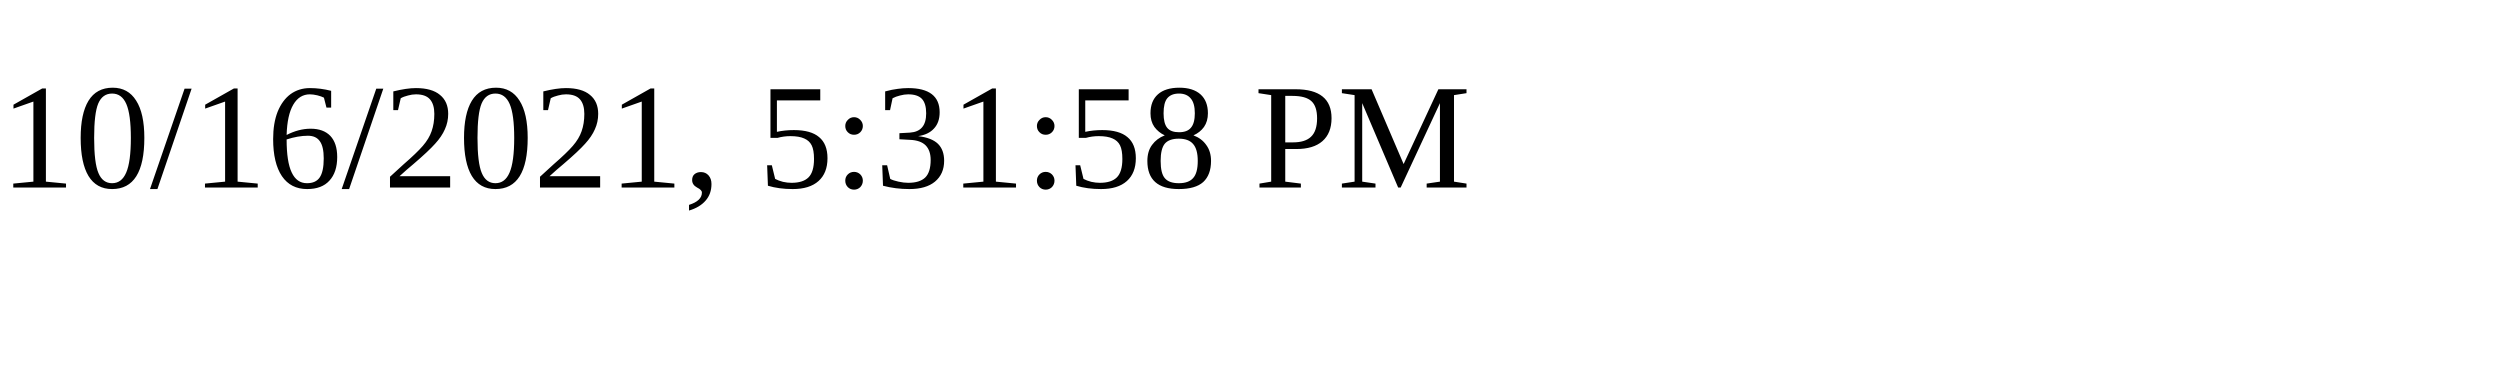
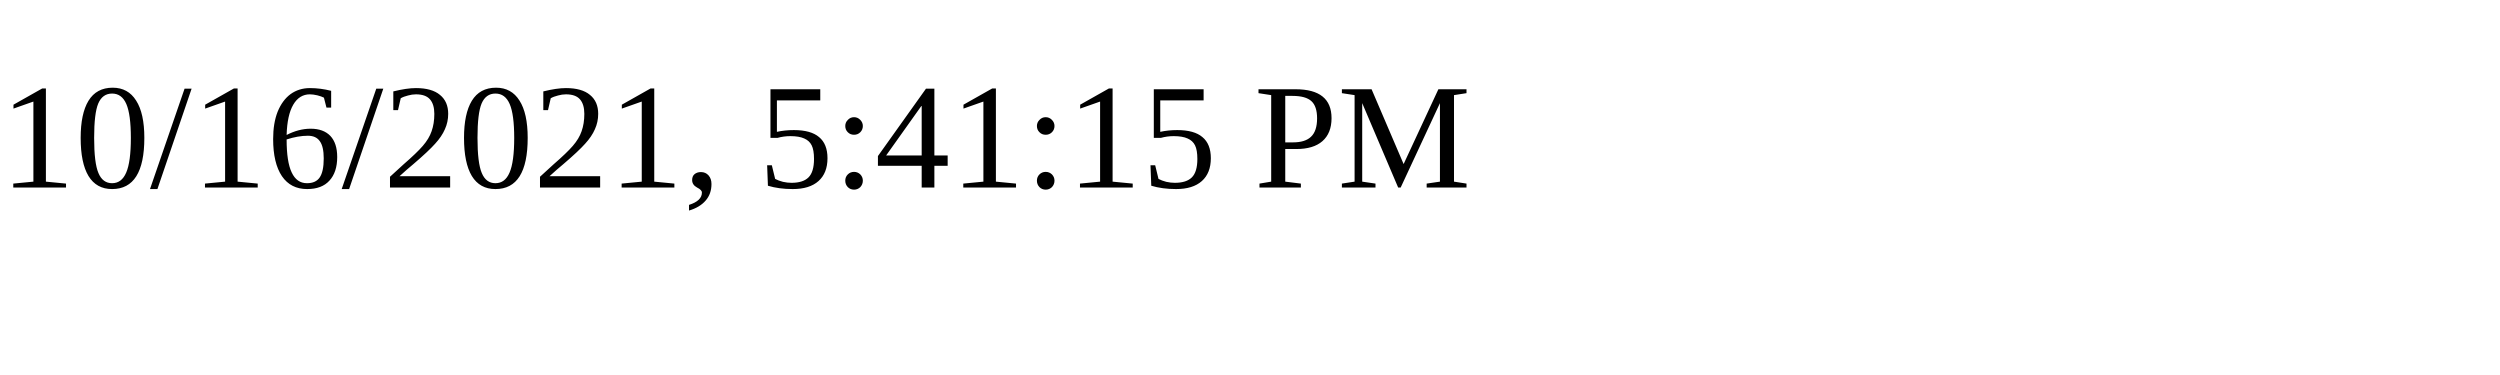
<svg xmlns="http://www.w3.org/2000/svg" height="30" width="200">
-   <text x="0" y="15">10/16/2021, 5:31:58 PM</text>
+   <text x="0" y="15">10/16/2021, 5:41:15 PM</text>
</svg>
